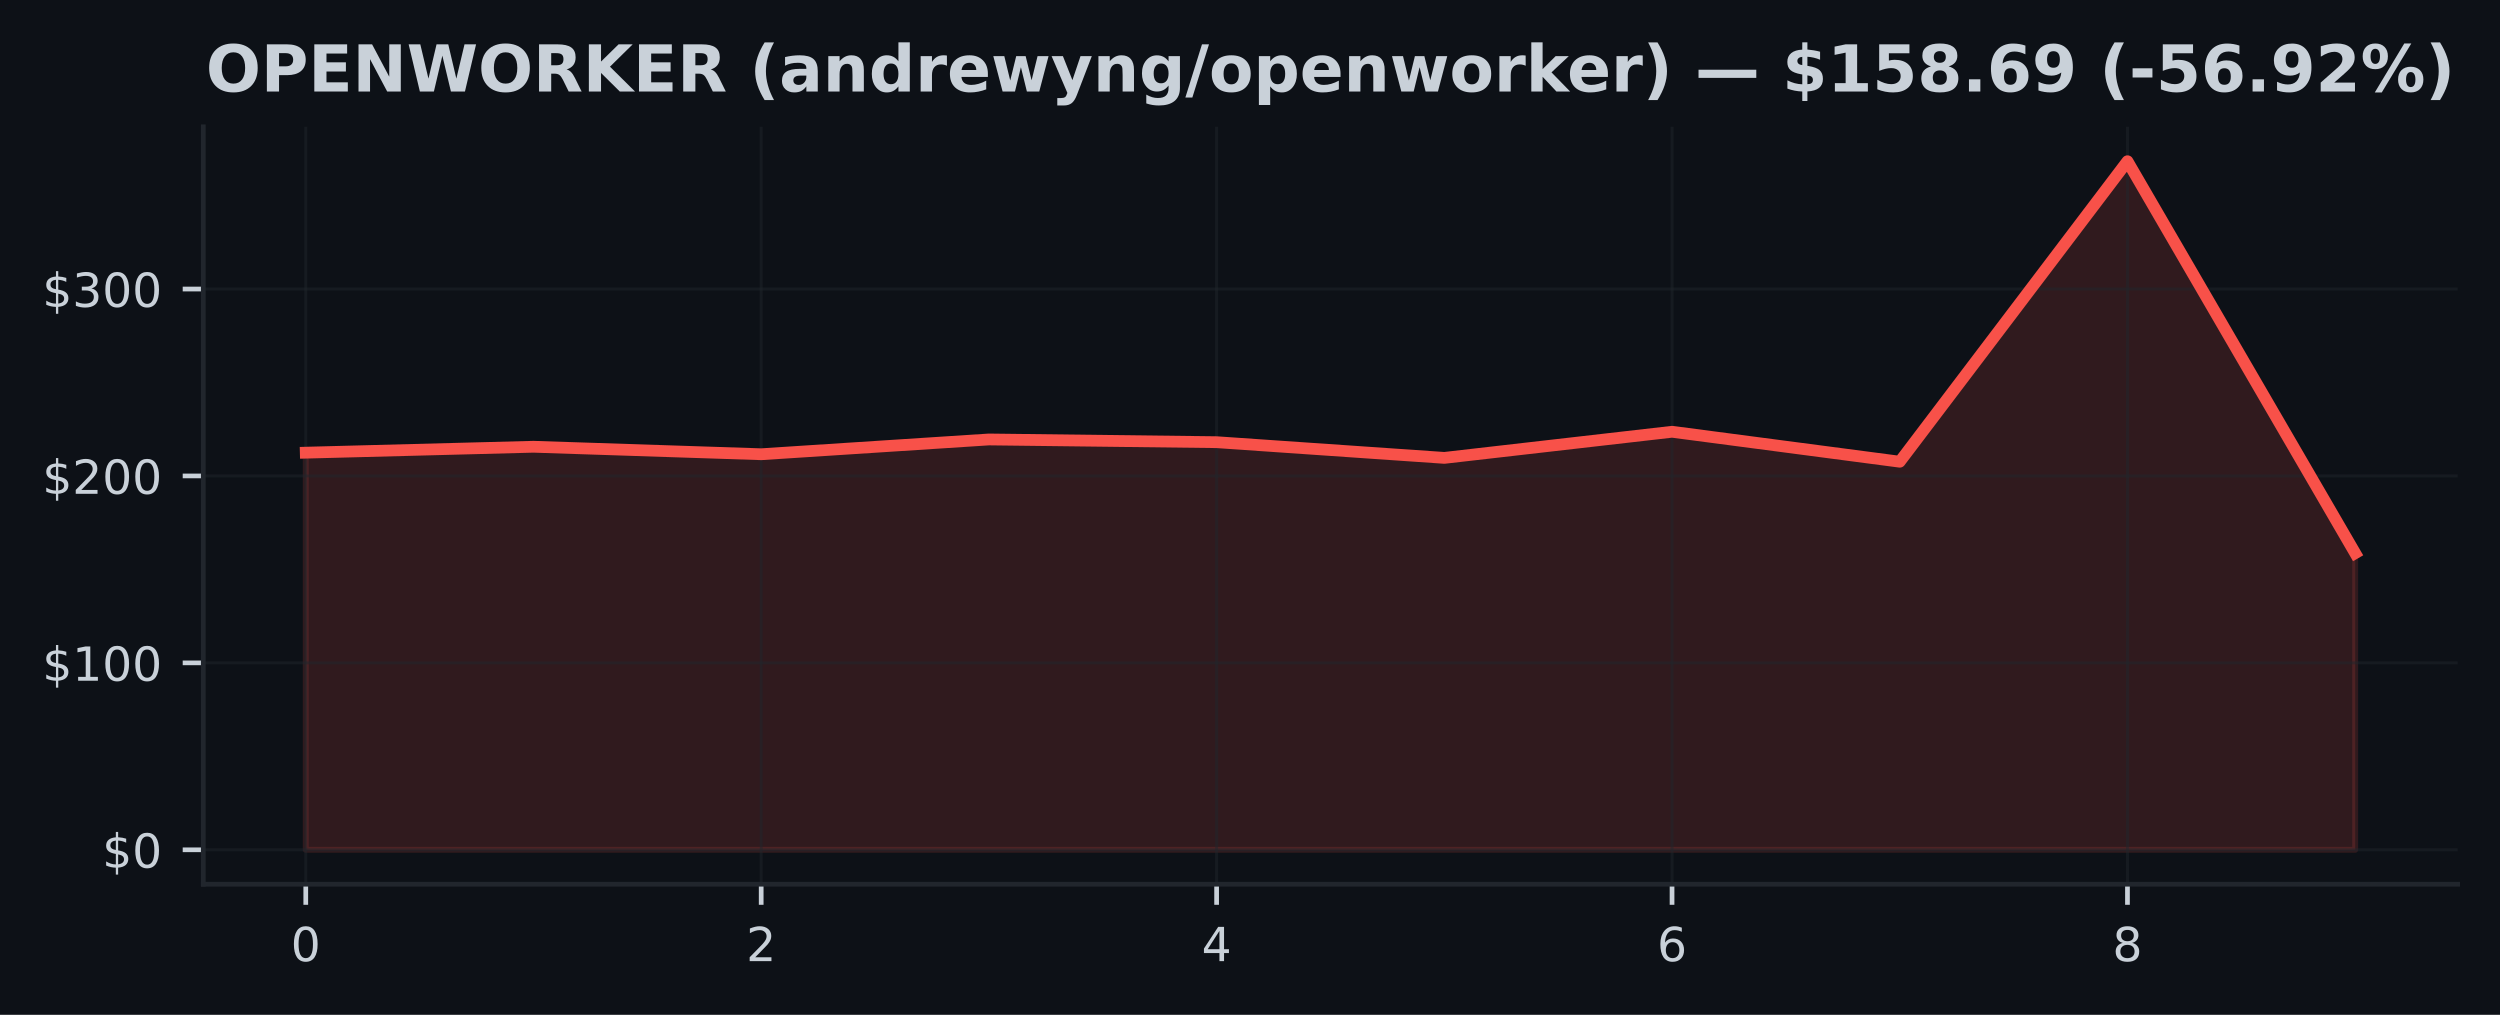
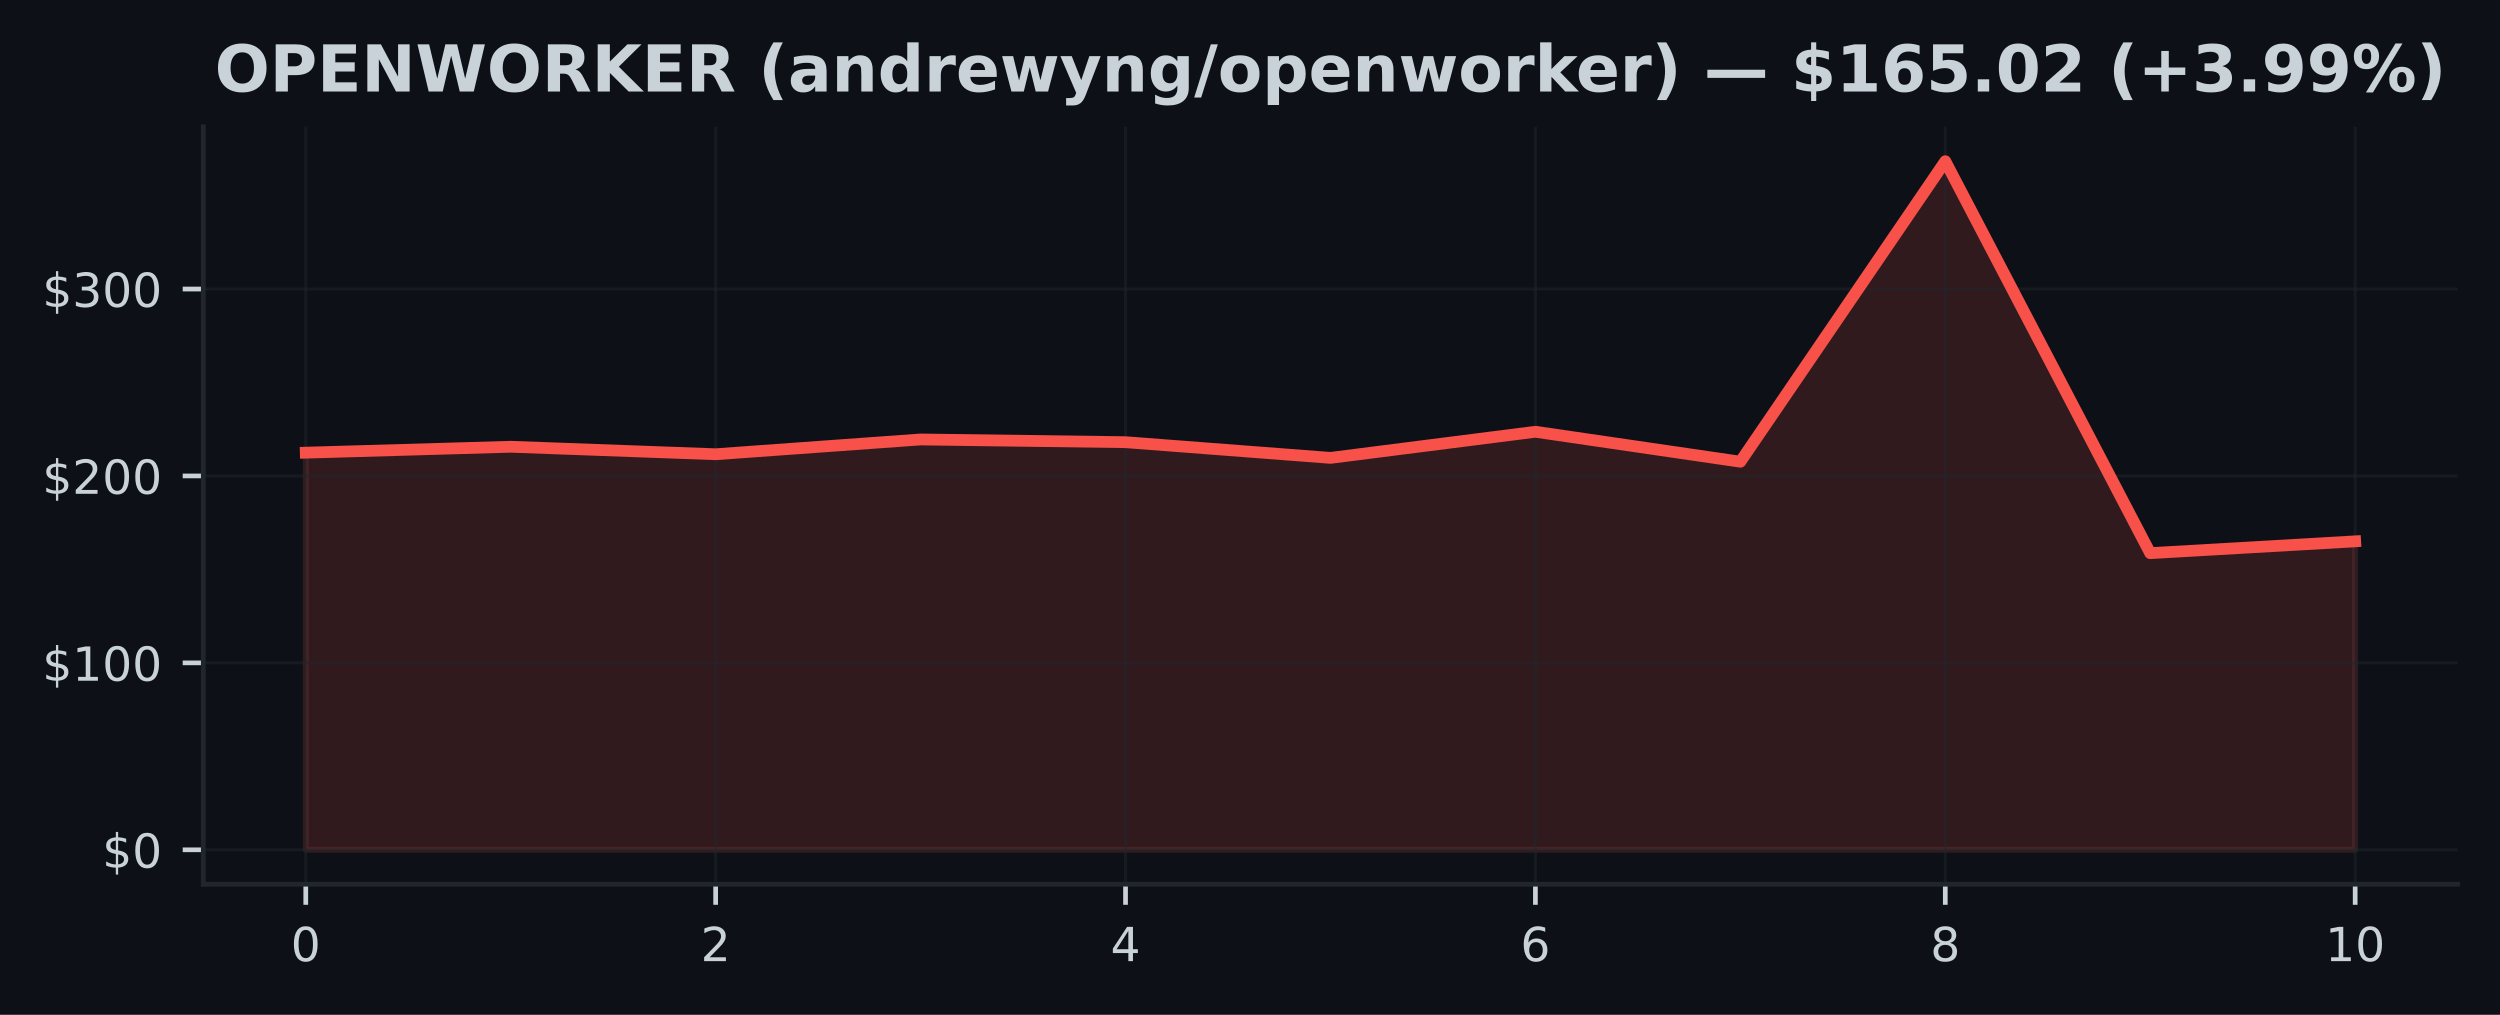
<svg xmlns="http://www.w3.org/2000/svg" xmlns:xlink="http://www.w3.org/1999/xlink" width="425pt" height="172.518pt" viewBox="0 0 425 172.518" version="1.1">
  <defs>
    <style type="text/css">*{stroke-linejoin: round; stroke-linecap: butt}</style>
  </defs>
  <g id="figure_1">
    <g id="patch_1">
      <path d="M 0 172.518  L 425 172.518  L 425 0  L 0 0  z " style="fill: #0d1117" />
    </g>
    <g id="axes_1">
      <g id="patch_2">
        <path d="M 34.56 150.318  L 417.8 150.318  L 417.8 21.558  L 34.56 21.558  z " style="fill: #0d1117" />
      </g>
      <g id="FillBetweenPolyCollection_1">
        <defs>
-           <path id="m346868308e" d="M 51.98 -28.053  L 51.98 -95.563  L 90.691 -96.571  L 129.402 -95.296  L 168.113 -97.81  L 206.824 -97.346  L 245.536 -94.677  L 284.247 -99.119  L 322.958 -94.025  L 361.669 -145.107  L 400.38 -78.48  L 400.38 -28.053  L 400.38 -28.053  L 361.669 -28.053  L 322.958 -28.053  L 284.247 -28.053  L 245.536 -28.053  L 206.824 -28.053  L 168.113 -28.053  L 129.402 -28.053  L 90.691 -28.053  L 51.98 -28.053  z " style="stroke: #f85149; stroke-opacity: 0.15" />
+           <path id="m576512819b" d="M 51.98 -28.053  L 51.98 -95.563  L 86.82 -96.571  L 121.66 -95.296  L 156.5 -97.81  L 191.34 -97.346  L 226.18 -94.677  L 261.02 -99.119  L 295.86 -94.025  L 330.7 -145.107  L 365.54 -78.48  L 400.38 -80.491  L 400.38 -28.053  L 400.38 -28.053  L 365.54 -28.053  L 330.7 -28.053  L 295.86 -28.053  L 261.02 -28.053  L 226.18 -28.053  L 191.34 -28.053  L 156.5 -28.053  L 121.66 -28.053  L 86.82 -28.053  L 51.98 -28.053  z " style="stroke: #f85149; stroke-opacity: 0.15" />
        </defs>
-         <g clip-path="url(#p89fb432057)">
-           <use xlink:href="#m346868308e" x="0" y="172.518" style="fill: #f85149; fill-opacity: 0.15; stroke: #f85149; stroke-opacity: 0.15" />
+         <g clip-path="url(#p6fac01647f)">
+           <use xlink:href="#m576512819b" x="0" y="172.518" style="fill: #f85149; fill-opacity: 0.15; stroke: #f85149; stroke-opacity: 0.15" />
        </g>
      </g>
      <g id="matplotlib.axis_1">
        <g id="xtick_1">
          <g id="line2d_1">
-             <path d="M 51.98 150.318  L 51.98 21.558  " clip-path="url(#p89fb432057)" style="fill: none; stroke: #21262d; stroke-opacity: 0.5; stroke-width: 0.5; stroke-linecap: square" />
+             <path d="M 51.98 150.318  L 51.98 21.558  " clip-path="url(#p6fac01647f)" style="fill: none; stroke: #21262d; stroke-opacity: 0.5; stroke-width: 0.5; stroke-linecap: square" />
          </g>
          <g id="line2d_2">
            <defs>
-               <path id="mba4d20b62c" d="M 0 0  L 0 3.5  " style="stroke: #c9d1d9; stroke-width: 0.8" />
+               <path id="m561da6890e" d="M 0 0  L 0 3.5  " style="stroke: #c9d1d9; stroke-width: 0.8" />
            </defs>
            <g>
-               <use xlink:href="#mba4d20b62c" x="51.98" y="150.318" style="fill: #c9d1d9; stroke: #c9d1d9; stroke-width: 0.8" />
+               <use xlink:href="#m561da6890e" x="51.98" y="150.318" style="fill: #c9d1d9; stroke: #c9d1d9; stroke-width: 0.8" />
            </g>
          </g>
          <g id="text_1">
            <g style="fill: #c9d1d9" transform="translate(49.435 163.3964) scale(0.08 -0.08)">
              <defs>
                <path id="DejaVuSans-13" d="M 2034 4250  Q 1547 4250 1301 3770  Q 1056 3291 1056 2328  Q 1056 1369 1301 889  Q 1547 409 2034 409  Q 2525 409 2770 889  Q 3016 1369 3016 2328  Q 3016 3291 2770 3770  Q 2525 4250 2034 4250  z M 2034 4750  Q 2819 4750 3233 4129  Q 3647 3509 3647 2328  Q 3647 1150 3233 529  Q 2819 -91 2034 -91  Q 1250 -91 836 529  Q 422 1150 422 2328  Q 422 3509 836 4129  Q 1250 4750 2034 4750  z " transform="scale(0.015625)" />
              </defs>
              <use xlink:href="#DejaVuSans-13" />
            </g>
          </g>
        </g>
        <g id="xtick_2">
          <g id="line2d_3">
-             <path d="M 129.402 150.318  L 129.402 21.558  " clip-path="url(#p89fb432057)" style="fill: none; stroke: #21262d; stroke-opacity: 0.5; stroke-width: 0.5; stroke-linecap: square" />
+             <path d="M 121.66 150.318  L 121.66 21.558  " clip-path="url(#p6fac01647f)" style="fill: none; stroke: #21262d; stroke-opacity: 0.5; stroke-width: 0.5; stroke-linecap: square" />
          </g>
          <g id="line2d_4">
            <g>
-               <use xlink:href="#mba4d20b62c" x="129.402" y="150.318" style="fill: #c9d1d9; stroke: #c9d1d9; stroke-width: 0.8" />
+               <use xlink:href="#m561da6890e" x="121.66" y="150.318" style="fill: #c9d1d9; stroke: #c9d1d9; stroke-width: 0.8" />
            </g>
          </g>
          <g id="text_2">
-             <g style="fill: #c9d1d9" transform="translate(126.8572 163.3964) scale(0.08 -0.08)">
+             <g style="fill: #c9d1d9" transform="translate(119.115 163.3964) scale(0.08 -0.08)">
              <defs>
                <path id="DejaVuSans-15" d="M 1228 531  L 3431 531  L 3431 0  L 469 0  L 469 531  Q 828 903 1448 1529  Q 2069 2156 2228 2338  Q 2531 2678 2651 2914  Q 2772 3150 2772 3378  Q 2772 3750 2511 3984  Q 2250 4219 1831 4219  Q 1534 4219 1204 4116  Q 875 4013 500 3803  L 500 4441  Q 881 4594 1212 4672  Q 1544 4750 1819 4750  Q 2544 4750 2975 4387  Q 3406 4025 3406 3419  Q 3406 3131 3298 2873  Q 3191 2616 2906 2266  Q 2828 2175 2409 1742  Q 1991 1309 1228 531  z " transform="scale(0.015625)" />
              </defs>
              <use xlink:href="#DejaVuSans-15" />
            </g>
          </g>
        </g>
        <g id="xtick_3">
          <g id="line2d_5">
-             <path d="M 206.824 150.318  L 206.824 21.558  " clip-path="url(#p89fb432057)" style="fill: none; stroke: #21262d; stroke-opacity: 0.5; stroke-width: 0.5; stroke-linecap: square" />
+             <path d="M 191.34 150.318  L 191.34 21.558  " clip-path="url(#p6fac01647f)" style="fill: none; stroke: #21262d; stroke-opacity: 0.5; stroke-width: 0.5; stroke-linecap: square" />
          </g>
          <g id="line2d_6">
            <g>
-               <use xlink:href="#mba4d20b62c" x="206.824" y="150.318" style="fill: #c9d1d9; stroke: #c9d1d9; stroke-width: 0.8" />
+               <use xlink:href="#m561da6890e" x="191.34" y="150.318" style="fill: #c9d1d9; stroke: #c9d1d9; stroke-width: 0.8" />
            </g>
          </g>
          <g id="text_3">
-             <g style="fill: #c9d1d9" transform="translate(204.2794 163.3964) scale(0.08 -0.08)">
+             <g style="fill: #c9d1d9" transform="translate(188.795 163.3964) scale(0.08 -0.08)">
              <defs>
                <path id="DejaVuSans-17" d="M 2419 4116  L 825 1625  L 2419 1625  L 2419 4116  z M 2253 4666  L 3047 4666  L 3047 1625  L 3713 1625  L 3713 1100  L 3047 1100  L 3047 0  L 2419 0  L 2419 1100  L 313 1100  L 313 1709  L 2253 4666  z " transform="scale(0.015625)" />
              </defs>
              <use xlink:href="#DejaVuSans-17" />
            </g>
          </g>
        </g>
        <g id="xtick_4">
          <g id="line2d_7">
-             <path d="M 284.247 150.318  L 284.247 21.558  " clip-path="url(#p89fb432057)" style="fill: none; stroke: #21262d; stroke-opacity: 0.5; stroke-width: 0.5; stroke-linecap: square" />
+             <path d="M 261.02 150.318  L 261.02 21.558  " clip-path="url(#p6fac01647f)" style="fill: none; stroke: #21262d; stroke-opacity: 0.5; stroke-width: 0.5; stroke-linecap: square" />
          </g>
          <g id="line2d_8">
            <g>
-               <use xlink:href="#mba4d20b62c" x="284.247" y="150.318" style="fill: #c9d1d9; stroke: #c9d1d9; stroke-width: 0.8" />
+               <use xlink:href="#m561da6890e" x="261.02" y="150.318" style="fill: #c9d1d9; stroke: #c9d1d9; stroke-width: 0.8" />
            </g>
          </g>
          <g id="text_4">
-             <g style="fill: #c9d1d9" transform="translate(281.7017 163.3964) scale(0.08 -0.08)">
+             <g style="fill: #c9d1d9" transform="translate(258.475 163.3964) scale(0.08 -0.08)">
              <defs>
                <path id="DejaVuSans-19" d="M 2113 2584  Q 1688 2584 1439 2293  Q 1191 2003 1191 1497  Q 1191 994 1439 701  Q 1688 409 2113 409  Q 2538 409 2786 701  Q 3034 994 3034 1497  Q 3034 2003 2786 2293  Q 2538 2584 2113 2584  z M 3366 4563  L 3366 3988  Q 3128 4100 2886 4159  Q 2644 4219 2406 4219  Q 1781 4219 1451 3797  Q 1122 3375 1075 2522  Q 1259 2794 1537 2939  Q 1816 3084 2150 3084  Q 2853 3084 3261 2657  Q 3669 2231 3669 1497  Q 3669 778 3244 343  Q 2819 -91 2113 -91  Q 1303 -91 875 529  Q 447 1150 447 2328  Q 447 3434 972 4092  Q 1497 4750 2381 4750  Q 2619 4750 2861 4703  Q 3103 4656 3366 4563  z " transform="scale(0.015625)" />
              </defs>
              <use xlink:href="#DejaVuSans-19" />
            </g>
          </g>
        </g>
        <g id="xtick_5">
          <g id="line2d_9">
-             <path d="M 361.669 150.318  L 361.669 21.558  " clip-path="url(#p89fb432057)" style="fill: none; stroke: #21262d; stroke-opacity: 0.5; stroke-width: 0.5; stroke-linecap: square" />
+             <path d="M 330.7 150.318  L 330.7 21.558  " clip-path="url(#p6fac01647f)" style="fill: none; stroke: #21262d; stroke-opacity: 0.5; stroke-width: 0.5; stroke-linecap: square" />
          </g>
          <g id="line2d_10">
            <g>
-               <use xlink:href="#mba4d20b62c" x="361.669" y="150.318" style="fill: #c9d1d9; stroke: #c9d1d9; stroke-width: 0.8" />
+               <use xlink:href="#m561da6890e" x="330.7" y="150.318" style="fill: #c9d1d9; stroke: #c9d1d9; stroke-width: 0.8" />
            </g>
          </g>
          <g id="text_5">
-             <g style="fill: #c9d1d9" transform="translate(359.1239 163.3964) scale(0.08 -0.08)">
+             <g style="fill: #c9d1d9" transform="translate(328.155 163.3964) scale(0.08 -0.08)">
              <defs>
                <path id="DejaVuSans-1b" d="M 2034 2216  Q 1584 2216 1326 1975  Q 1069 1734 1069 1313  Q 1069 891 1326 650  Q 1584 409 2034 409  Q 2484 409 2743 651  Q 3003 894 3003 1313  Q 3003 1734 2745 1975  Q 2488 2216 2034 2216  z M 1403 2484  Q 997 2584 770 2862  Q 544 3141 544 3541  Q 544 4100 942 4425  Q 1341 4750 2034 4750  Q 2731 4750 3128 4425  Q 3525 4100 3525 3541  Q 3525 3141 3298 2862  Q 3072 2584 2669 2484  Q 3125 2378 3379 2068  Q 3634 1759 3634 1313  Q 3634 634 3220 271  Q 2806 -91 2034 -91  Q 1263 -91 848 271  Q 434 634 434 1313  Q 434 1759 690 2068  Q 947 2378 1403 2484  z M 1172 3481  Q 1172 3119 1398 2916  Q 1625 2713 2034 2713  Q 2441 2713 2670 2916  Q 2900 3119 2900 3481  Q 2900 3844 2670 4047  Q 2441 4250 2034 4250  Q 1625 4250 1398 4047  Q 1172 3844 1172 3481  z " transform="scale(0.015625)" />
              </defs>
              <use xlink:href="#DejaVuSans-1b" />
+             </g>
+           </g>
+         </g>
+         <g id="xtick_6">
+           <g id="line2d_11">
+             <path d="M 400.38 150.318  L 400.38 21.558  " clip-path="url(#p6fac01647f)" style="fill: none; stroke: #21262d; stroke-opacity: 0.5; stroke-width: 0.5; stroke-linecap: square" />
+           </g>
+           <g id="line2d_12">
+             <g>
+               <use xlink:href="#m561da6890e" x="400.38" y="150.318" style="fill: #c9d1d9; stroke: #c9d1d9; stroke-width: 0.8" />
+             </g>
+           </g>
+           <g id="text_6">
+             <g style="fill: #c9d1d9" transform="translate(395.29 163.3964) scale(0.08 -0.08)">
+               <defs>
+                 <path id="DejaVuSans-14" d="M 794 531  L 1825 531  L 1825 4091  L 703 3866  L 703 4441  L 1819 4666  L 2450 4666  L 2450 531  L 3481 531  L 3481 0  L 794 0  L 794 531  z " transform="scale(0.015625)" />
+               </defs>
+               <use xlink:href="#DejaVuSans-14" />
+               <use xlink:href="#DejaVuSans-13" transform="translate(63.625 0)" />
            </g>
          </g>
        </g>
      </g>
      <g id="matplotlib.axis_2">
        <g id="ytick_1">
-           <g id="line2d_11">
-             <path d="M 34.56 144.466  L 417.8 144.466  " clip-path="url(#p89fb432057)" style="fill: none; stroke: #21262d; stroke-opacity: 0.5; stroke-width: 0.5; stroke-linecap: square" />
-           </g>
-           <g id="line2d_12">
+           <g id="line2d_13">
+             <path d="M 34.56 144.466  L 417.8 144.466  " clip-path="url(#p6fac01647f)" style="fill: none; stroke: #21262d; stroke-opacity: 0.5; stroke-width: 0.5; stroke-linecap: square" />
+           </g>
+           <g id="line2d_14">
            <defs>
-               <path id="m53cfae9812" d="M 0 0  L -3.5 0  " style="stroke: #c9d1d9; stroke-width: 0.8" />
+               <path id="m39e47e6f77" d="M 0 0  L -3.5 0  " style="stroke: #c9d1d9; stroke-width: 0.8" />
            </defs>
            <g>
-               <use xlink:href="#m53cfae9812" x="34.56" y="144.466" style="fill: #c9d1d9; stroke: #c9d1d9; stroke-width: 0.8" />
-             </g>
-           </g>
-           <g id="text_6">
+               <use xlink:href="#m39e47e6f77" x="34.56" y="144.466" style="fill: #c9d1d9; stroke: #c9d1d9; stroke-width: 0.8" />
+             </g>
+           </g>
+           <g id="text_7">
            <g style="fill: #c9d1d9" transform="translate(17.38 147.5049) scale(0.08 -0.08)">
              <defs>
                <path id="DejaVuSans-7" d="M 2163 -941  L 1850 -941  L 1847 0  Q 1519 6 1191 76  Q 863 147 531 288  L 531 850  Q 850 650 1176 548  Q 1503 447 1850 444  L 1850 1869  Q 1159 1981 845 2250  Q 531 2519 531 2988  Q 531 3497 872 3790  Q 1213 4084 1850 4128  L 1850 4863  L 2163 4863  L 2163 4138  Q 2453 4125 2725 4076  Q 2997 4028 3256 3944  L 3256 3397  Q 2997 3528 2723 3600  Q 2450 3672 2163 3684  L 2163 2350  Q 2872 2241 3206 1959  Q 3541 1678 3541 1191  Q 3541 663 3186 358  Q 2831 53 2163 6  L 2163 -941  z M 1850 2406  L 1850 3688  Q 1488 3647 1297 3481  Q 1106 3316 1106 3041  Q 1106 2772 1282 2622  Q 1459 2472 1850 2406  z M 2163 1806  L 2163 453  Q 2559 506 2761 678  Q 2963 850 2963 1131  Q 2963 1406 2770 1568  Q 2578 1731 2163 1806  z " transform="scale(0.015625)" />
              </defs>
              <use xlink:href="#DejaVuSans-7" />
              <use xlink:href="#DejaVuSans-13" transform="translate(63.625 0)" />
            </g>
          </g>
        </g>
        <g id="ytick_2">
-           <g id="line2d_13">
-             <path d="M 34.56 112.688  L 417.8 112.688  " clip-path="url(#p89fb432057)" style="fill: none; stroke: #21262d; stroke-opacity: 0.5; stroke-width: 0.5; stroke-linecap: square" />
-           </g>
-           <g id="line2d_14">
-             <g>
-               <use xlink:href="#m53cfae9812" x="34.56" y="112.688" style="fill: #c9d1d9; stroke: #c9d1d9; stroke-width: 0.8" />
-             </g>
-           </g>
-           <g id="text_7">
+           <g id="line2d_15">
+             <path d="M 34.56 112.688  L 417.8 112.688  " clip-path="url(#p6fac01647f)" style="fill: none; stroke: #21262d; stroke-opacity: 0.5; stroke-width: 0.5; stroke-linecap: square" />
+           </g>
+           <g id="line2d_16">
+             <g>
+               <use xlink:href="#m39e47e6f77" x="34.56" y="112.688" style="fill: #c9d1d9; stroke: #c9d1d9; stroke-width: 0.8" />
+             </g>
+           </g>
+           <g id="text_8">
            <g style="fill: #c9d1d9" transform="translate(7.2 115.7277) scale(0.08 -0.08)">
-               <defs>
-                 <path id="DejaVuSans-14" d="M 794 531  L 1825 531  L 1825 4091  L 703 3866  L 703 4441  L 1819 4666  L 2450 4666  L 2450 531  L 3481 531  L 3481 0  L 794 0  L 794 531  z " transform="scale(0.015625)" />
-               </defs>
              <use xlink:href="#DejaVuSans-7" />
              <use xlink:href="#DejaVuSans-14" transform="translate(63.625 0)" />
              <use xlink:href="#DejaVuSans-13" transform="translate(127.25 0)" />
              <use xlink:href="#DejaVuSans-13" transform="translate(190.875 0)" />
            </g>
          </g>
        </g>
        <g id="ytick_3">
-           <g id="line2d_15">
-             <path d="M 34.56 80.911  L 417.8 80.911  " clip-path="url(#p89fb432057)" style="fill: none; stroke: #21262d; stroke-opacity: 0.5; stroke-width: 0.5; stroke-linecap: square" />
-           </g>
-           <g id="line2d_16">
-             <g>
-               <use xlink:href="#m53cfae9812" x="34.56" y="80.911" style="fill: #c9d1d9; stroke: #c9d1d9; stroke-width: 0.8" />
-             </g>
-           </g>
-           <g id="text_8">
+           <g id="line2d_17">
+             <path d="M 34.56 80.911  L 417.8 80.911  " clip-path="url(#p6fac01647f)" style="fill: none; stroke: #21262d; stroke-opacity: 0.5; stroke-width: 0.5; stroke-linecap: square" />
+           </g>
+           <g id="line2d_18">
+             <g>
+               <use xlink:href="#m39e47e6f77" x="34.56" y="80.911" style="fill: #c9d1d9; stroke: #c9d1d9; stroke-width: 0.8" />
+             </g>
+           </g>
+           <g id="text_9">
            <g style="fill: #c9d1d9" transform="translate(7.2 83.9505) scale(0.08 -0.08)">
              <use xlink:href="#DejaVuSans-7" />
              <use xlink:href="#DejaVuSans-15" transform="translate(63.625 0)" />
              <use xlink:href="#DejaVuSans-13" transform="translate(127.25 0)" />
              <use xlink:href="#DejaVuSans-13" transform="translate(190.875 0)" />
            </g>
          </g>
        </g>
        <g id="ytick_4">
-           <g id="line2d_17">
-             <path d="M 34.56 49.134  L 417.8 49.134  " clip-path="url(#p89fb432057)" style="fill: none; stroke: #21262d; stroke-opacity: 0.5; stroke-width: 0.5; stroke-linecap: square" />
-           </g>
-           <g id="line2d_18">
-             <g>
-               <use xlink:href="#m53cfae9812" x="34.56" y="49.134" style="fill: #c9d1d9; stroke: #c9d1d9; stroke-width: 0.8" />
-             </g>
-           </g>
-           <g id="text_9">
+           <g id="line2d_19">
+             <path d="M 34.56 49.134  L 417.8 49.134  " clip-path="url(#p6fac01647f)" style="fill: none; stroke: #21262d; stroke-opacity: 0.5; stroke-width: 0.5; stroke-linecap: square" />
+           </g>
+           <g id="line2d_20">
+             <g>
+               <use xlink:href="#m39e47e6f77" x="34.56" y="49.134" style="fill: #c9d1d9; stroke: #c9d1d9; stroke-width: 0.8" />
+             </g>
+           </g>
+           <g id="text_10">
            <g style="fill: #c9d1d9" transform="translate(7.2 52.17329) scale(0.08 -0.08)">
              <defs>
                <path id="DejaVuSans-16" d="M 2597 2516  Q 3050 2419 3304 2112  Q 3559 1806 3559 1356  Q 3559 666 3084 287  Q 2609 -91 1734 -91  Q 1441 -91 1130 -33  Q 819 25 488 141  L 488 750  Q 750 597 1062 519  Q 1375 441 1716 441  Q 2309 441 2620 675  Q 2931 909 2931 1356  Q 2931 1769 2642 2001  Q 2353 2234 1838 2234  L 1294 2234  L 1294 2753  L 1863 2753  Q 2328 2753 2575 2939  Q 2822 3125 2822 3475  Q 2822 3834 2567 4026  Q 2313 4219 1838 4219  Q 1578 4219 1281 4162  Q 984 4106 628 3988  L 628 4550  Q 988 4650 1302 4700  Q 1616 4750 1894 4750  Q 2613 4750 3031 4423  Q 3450 4097 3450 3541  Q 3450 3153 3228 2886  Q 3006 2619 2597 2516  z " transform="scale(0.015625)" />
              </defs>
              <use xlink:href="#DejaVuSans-7" />
              <use xlink:href="#DejaVuSans-16" transform="translate(63.625 0)" />
              <use xlink:href="#DejaVuSans-13" transform="translate(127.25 0)" />
              <use xlink:href="#DejaVuSans-13" transform="translate(190.875 0)" />
            </g>
          </g>
        </g>
      </g>
-       <g id="line2d_19">
-         <path d="M 51.98 76.955  L 90.691 75.948  L 129.402 77.222  L 168.113 74.708  L 206.824 75.172  L 245.536 77.841  L 284.247 73.399  L 322.958 78.493  L 361.669 27.411  L 400.38 94.038  " clip-path="url(#p89fb432057)" style="fill: none; stroke: #f85149; stroke-width: 2; stroke-linecap: square" />
+       <g id="line2d_21">
+         <path d="M 51.98 76.955  L 86.82 75.948  L 121.66 77.222  L 156.5 74.708  L 191.34 75.172  L 226.18 77.841  L 261.02 73.399  L 295.86 78.493  L 330.7 27.411  L 365.54 94.038  L 400.38 92.027  " clip-path="url(#p6fac01647f)" style="fill: none; stroke: #f85149; stroke-width: 2; stroke-linecap: square" />
      </g>
      <g id="patch_3">
        <path d="M 34.56 150.318  L 34.56 21.558  " style="fill: none; stroke: #21262d; stroke-width: 0.8; stroke-linejoin: miter; stroke-linecap: square" />
      </g>
      <g id="patch_4">
        <path d="M 34.56 150.318  L 417.8 150.318  " style="fill: none; stroke: #21262d; stroke-width: 0.8; stroke-linejoin: miter; stroke-linecap: square" />
      </g>
-       <g id="text_10">
-         <g style="fill: #c9d1d9" transform="translate(35.00773 15.55828) scale(0.11 -0.11)">
+       <g id="text_11">
+         <g style="fill: #c9d1d9" transform="translate(36.5082 15.55828) scale(0.11 -0.11)">
          <defs>
            <path id="DejaVuSans-Bold-32" d="M 2719 3878  Q 2169 3878 1866 3472  Q 1563 3066 1563 2328  Q 1563 1594 1866 1187  Q 2169 781 2719 781  Q 3272 781 3575 1187  Q 3878 1594 3878 2328  Q 3878 3066 3575 3472  Q 3272 3878 2719 3878  z M 2719 4750  Q 3844 4750 4481 4106  Q 5119 3463 5119 2328  Q 5119 1197 4481 553  Q 3844 -91 2719 -91  Q 1597 -91 958 553  Q 319 1197 319 2328  Q 319 3463 958 4106  Q 1597 4750 2719 4750  z " transform="scale(0.015625)" />
            <path id="DejaVuSans-Bold-33" d="M 588 4666  L 2584 4666  Q 3475 4666 3951 4270  Q 4428 3875 4428 3144  Q 4428 2409 3951 2014  Q 3475 1619 2584 1619  L 1791 1619  L 1791 0  L 588 0  L 588 4666  z M 1791 3794  L 1791 2491  L 2456 2491  Q 2806 2491 2997 2661  Q 3188 2831 3188 3144  Q 3188 3456 2997 3625  Q 2806 3794 2456 3794  L 1791 3794  z " transform="scale(0.015625)" />
            <path id="DejaVuSans-Bold-28" d="M 588 4666  L 3834 4666  L 3834 3756  L 1791 3756  L 1791 2888  L 3713 2888  L 3713 1978  L 1791 1978  L 1791 909  L 3903 909  L 3903 0  L 588 0  L 588 4666  z " transform="scale(0.015625)" />
            <path id="DejaVuSans-Bold-31" d="M 588 4666  L 1931 4666  L 3628 1466  L 3628 4666  L 4769 4666  L 4769 0  L 3425 0  L 1728 3200  L 1728 0  L 588 0  L 588 4666  z " transform="scale(0.015625)" />
            <path id="DejaVuSans-Bold-3a" d="M 191 4666  L 1344 4666  L 2150 1275  L 2950 4666  L 4109 4666  L 4909 1275  L 5716 4666  L 6859 4666  L 5759 0  L 4372 0  L 3525 3547  L 2688 0  L 1300 0  L 191 4666  z " transform="scale(0.015625)" />
            <path id="DejaVuSans-Bold-35" d="M 2297 2597  Q 2675 2597 2839 2737  Q 3003 2878 3003 3200  Q 3003 3519 2839 3656  Q 2675 3794 2297 3794  L 1791 3794  L 1791 2597  L 2297 2597  z M 1791 1766  L 1791 0  L 588 0  L 588 4666  L 2425 4666  Q 3347 4666 3776 4356  Q 4206 4047 4206 3378  Q 4206 2916 3982 2619  Q 3759 2322 3309 2181  Q 3556 2125 3751 1926  Q 3947 1728 4147 1325  L 4800 0  L 3519 0  L 2950 1159  Q 2778 1509 2601 1637  Q 2425 1766 2131 1766  L 1791 1766  z " transform="scale(0.015625)" />
            <path id="DejaVuSans-Bold-2e" d="M 588 4666  L 1791 4666  L 1791 2963  L 3525 4666  L 4922 4666  L 2675 2456  L 5153 0  L 3647 0  L 1791 1838  L 1791 0  L 588 0  L 588 4666  z " transform="scale(0.015625)" />
            <path id="DejaVuSans-Bold-3" transform="scale(0.015625)" />
            <path id="DejaVuSans-Bold-b" d="M 2413 -844  L 1484 -844  Q 1006 -72 778 623  Q 550 1319 550 2003  Q 550 2688 779 3389  Q 1009 4091 1484 4856  L 2413 4856  Q 2013 4116 1813 3408  Q 1613 2700 1613 2009  Q 1613 1319 1811 609  Q 2009 -100 2413 -844  z " transform="scale(0.015625)" />
            <path id="DejaVuSans-Bold-44" d="M 2106 1575  Q 1756 1575 1579 1456  Q 1403 1338 1403 1106  Q 1403 894 1545 773  Q 1688 653 1941 653  Q 2256 653 2472 879  Q 2688 1106 2688 1447  L 2688 1575  L 2106 1575  z M 3816 1997  L 3816 0  L 2688 0  L 2688 519  Q 2463 200 2181 54  Q 1900 -91 1497 -91  Q 953 -91 614 226  Q 275 544 275 1050  Q 275 1666 698 1953  Q 1122 2241 2028 2241  L 2688 2241  L 2688 2328  Q 2688 2594 2478 2717  Q 2269 2841 1825 2841  Q 1466 2841 1156 2769  Q 847 2697 581 2553  L 581 3406  Q 941 3494 1303 3539  Q 1666 3584 2028 3584  Q 2975 3584 3395 3211  Q 3816 2838 3816 1997  z " transform="scale(0.015625)" />
            <path id="DejaVuSans-Bold-51" d="M 4056 2131  L 4056 0  L 2931 0  L 2931 347  L 2931 1631  Q 2931 2084 2911 2256  Q 2891 2428 2841 2509  Q 2775 2619 2662 2680  Q 2550 2741 2406 2741  Q 2056 2741 1856 2470  Q 1656 2200 1656 1722  L 1656 0  L 538 0  L 538 3500  L 1656 3500  L 1656 2988  Q 1909 3294 2193 3439  Q 2478 3584 2822 3584  Q 3428 3584 3742 3212  Q 4056 2841 4056 2131  z " transform="scale(0.015625)" />
            <path id="DejaVuSans-Bold-47" d="M 2919 2988  L 2919 4863  L 4044 4863  L 4044 0  L 2919 0  L 2919 506  Q 2688 197 2409 53  Q 2131 -91 1766 -91  Q 1119 -91 703 423  Q 288 938 288 1747  Q 288 2556 703 3070  Q 1119 3584 1766 3584  Q 2128 3584 2408 3439  Q 2688 3294 2919 2988  z M 2181 722  Q 2541 722 2730 984  Q 2919 1247 2919 1747  Q 2919 2247 2730 2509  Q 2541 2772 2181 2772  Q 1825 2772 1636 2509  Q 1447 2247 1447 1747  Q 1447 1247 1636 984  Q 1825 722 2181 722  z " transform="scale(0.015625)" />
            <path id="DejaVuSans-Bold-55" d="M 3138 2547  Q 2991 2616 2845 2648  Q 2700 2681 2553 2681  Q 2122 2681 1889 2404  Q 1656 2128 1656 1613  L 1656 0  L 538 0  L 538 3500  L 1656 3500  L 1656 2925  Q 1872 3269 2151 3426  Q 2431 3584 2822 3584  Q 2878 3584 2943 3579  Q 3009 3575 3134 3559  L 3138 2547  z " transform="scale(0.015625)" />
            <path id="DejaVuSans-Bold-48" d="M 4031 1759  L 4031 1441  L 1416 1441  Q 1456 1047 1700 850  Q 1944 653 2381 653  Q 2734 653 3104 758  Q 3475 863 3866 1075  L 3866 213  Q 3469 63 3072 -14  Q 2675 -91 2278 -91  Q 1328 -91 801 392  Q 275 875 275 1747  Q 275 2603 792 3093  Q 1309 3584 2216 3584  Q 3041 3584 3536 3087  Q 4031 2591 4031 1759  z M 2881 2131  Q 2881 2450 2695 2645  Q 2509 2841 2209 2841  Q 1884 2841 1681 2658  Q 1478 2475 1428 2131  L 2881 2131  z " transform="scale(0.015625)" />
            <path id="DejaVuSans-Bold-5a" d="M 225 3500  L 1313 3500  L 1900 1088  L 2491 3500  L 3425 3500  L 4013 1113  L 4603 3500  L 5691 3500  L 4769 0  L 3547 0  L 2956 2406  L 2369 0  L 1147 0  L 225 3500  z " transform="scale(0.015625)" />
            <path id="DejaVuSans-Bold-5c" d="M 78 3500  L 1197 3500  L 2138 1125  L 2938 3500  L 4056 3500  L 2584 -331  Q 2363 -916 2067 -1148  Q 1772 -1381 1288 -1381  L 641 -1381  L 641 -647  L 991 -647  Q 1275 -647 1404 -556  Q 1534 -466 1606 -231  L 1638 -134  L 78 3500  z " transform="scale(0.015625)" />
            <path id="DejaVuSans-Bold-4a" d="M 2919 594  Q 2688 288 2409 144  Q 2131 0 1766 0  Q 1125 0 706 504  Q 288 1009 288 1791  Q 288 2575 706 3076  Q 1125 3578 1766 3578  Q 2131 3578 2409 3434  Q 2688 3291 2919 2981  L 2919 3500  L 4044 3500  L 4044 353  Q 4044 -491 3511 -936  Q 2978 -1381 1966 -1381  Q 1638 -1381 1331 -1331  Q 1025 -1281 716 -1178  L 716 -306  Q 1009 -475 1290 -558  Q 1572 -641 1856 -641  Q 2406 -641 2662 -400  Q 2919 -159 2919 353  L 2919 594  z M 2181 2772  Q 1834 2772 1640 2515  Q 1447 2259 1447 1791  Q 1447 1309 1634 1061  Q 1822 813 2181 813  Q 2531 813 2725 1069  Q 2919 1325 2919 1791  Q 2919 2259 2725 2515  Q 2531 2772 2181 2772  z " transform="scale(0.015625)" />
            <path id="DejaVuSans-Bold-12" d="M 1644 4666  L 2338 4666  L 691 -594  L 0 -594  L 1644 4666  z " transform="scale(0.015625)" />
            <path id="DejaVuSans-Bold-52" d="M 2203 2784  Q 1831 2784 1636 2517  Q 1441 2250 1441 1747  Q 1441 1244 1636 976  Q 1831 709 2203 709  Q 2569 709 2762 976  Q 2956 1244 2956 1747  Q 2956 2250 2762 2517  Q 2569 2784 2203 2784  z M 2203 3584  Q 3106 3584 3614 3096  Q 4122 2609 4122 1747  Q 4122 884 3614 396  Q 3106 -91 2203 -91  Q 1297 -91 786 396  Q 275 884 275 1747  Q 275 2609 786 3096  Q 1297 3584 2203 3584  z " transform="scale(0.015625)" />
            <path id="DejaVuSans-Bold-53" d="M 1656 506  L 1656 -1331  L 538 -1331  L 538 3500  L 1656 3500  L 1656 2988  Q 1888 3294 2169 3439  Q 2450 3584 2816 3584  Q 3463 3584 3878 3070  Q 4294 2556 4294 1747  Q 4294 938 3878 423  Q 3463 -91 2816 -91  Q 2450 -91 2169 54  Q 1888 200 1656 506  z M 2400 2772  Q 2041 2772 1848 2508  Q 1656 2244 1656 1747  Q 1656 1250 1848 986  Q 2041 722 2400 722  Q 2759 722 2948 984  Q 3138 1247 3138 1747  Q 3138 2247 2948 2509  Q 2759 2772 2400 2772  z " transform="scale(0.015625)" />
            <path id="DejaVuSans-Bold-4e" d="M 538 4863  L 1656 4863  L 1656 2216  L 2944 3500  L 4244 3500  L 2534 1894  L 4378 0  L 3022 0  L 1656 1459  L 1656 0  L 538 0  L 538 4863  z " transform="scale(0.015625)" />
            <path id="DejaVuSans-Bold-c" d="M 513 -844  Q 913 -100 1113 609  Q 1313 1319 1313 2009  Q 1313 2700 1113 3408  Q 913 4116 513 4856  L 1441 4856  Q 1916 4091 2145 3389  Q 2375 2688 2375 2003  Q 2375 1319 2147 623  Q 1919 -72 1441 -844  L 513 -844  z " transform="scale(0.015625)" />
            <path id="DejaVuSans-Bold-af6" d="M 344 2156  L 6056 2156  L 6056 1350  L 344 1350  L 344 2156  z " transform="scale(0.015625)" />
            <path id="DejaVuSans-Bold-7" d="M 2484 -941  L 1978 -941  L 1975 0  Q 1584 16 1218 87  Q 853 159 506 288  L 506 1106  Q 866 922 1233 823  Q 1600 725 1978 713  L 1978 1684  L 1875 1703  Q 1128 1834 814 2115  Q 500 2397 500 2925  Q 500 3484 883 3798  Q 1266 4113 1975 4141  L 1978 4863  L 2484 4863  L 2484 4153  Q 2797 4128 3109 4075  Q 3422 4022 3738 3938  L 3738 3144  Q 3425 3275 3112 3348  Q 2800 3422 2484 3438  L 2484 2541  L 2584 2522  Q 3378 2397 3698 2105  Q 4019 1813 4019 1241  Q 4019 666 3637 358  Q 3256 50 2484 6  L 2484 -941  z M 1978 2613  L 1978 3428  Q 1756 3416 1623 3308  Q 1491 3200 1491 3034  Q 1491 2850 1612 2745  Q 1734 2641 1978 2613  z M 2484 1594  L 2484 725  Q 2756 728 2892 831  Q 3028 934 3028 1141  Q 3028 1353 2903 1458  Q 2778 1563 2484 1594  z " transform="scale(0.015625)" />
            <path id="DejaVuSans-Bold-14" d="M 750 831  L 1813 831  L 1813 3847  L 722 3622  L 722 4441  L 1806 4666  L 2950 4666  L 2950 831  L 4013 831  L 4013 0  L 750 0  L 750 831  z " transform="scale(0.015625)" />
+             <path id="DejaVuSans-Bold-19" d="M 2316 2303  Q 2000 2303 1842 2098  Q 1684 1894 1684 1484  Q 1684 1075 1842 870  Q 2000 666 2316 666  Q 2634 666 2792 870  Q 2950 1075 2950 1484  Q 2950 1894 2792 2098  Q 2634 2303 2316 2303  z M 3803 4544  L 3803 3681  Q 3506 3822 3243 3889  Q 2981 3956 2731 3956  Q 2194 3956 1894 3657  Q 1594 3359 1544 2772  Q 1750 2925 1990 3001  Q 2231 3078 2516 3078  Q 3231 3078 3670 2659  Q 4109 2241 4109 1563  Q 4109 813 3618 361  Q 3128 -91 2303 -91  Q 1394 -91 895 523  Q 397 1138 397 2266  Q 397 3422 980 4083  Q 1563 4744 2578 4744  Q 2900 4744 3203 4694  Q 3506 4644 3803 4544  z " transform="scale(0.015625)" />
            <path id="DejaVuSans-Bold-18" d="M 678 4666  L 3669 4666  L 3669 3781  L 1638 3781  L 1638 3059  Q 1775 3097 1914 3117  Q 2053 3138 2203 3138  Q 3056 3138 3531 2711  Q 4006 2284 4006 1522  Q 4006 766 3489 337  Q 2972 -91 2053 -91  Q 1656 -91 1267 -14  Q 878 63 494 219  L 494 1166  Q 875 947 1217 837  Q 1559 728 1863 728  Q 2300 728 2551 942  Q 2803 1156 2803 1522  Q 2803 1891 2551 2103  Q 2300 2316 1863 2316  Q 1603 2316 1309 2248  Q 1016 2181 678 2041  L 678 4666  z " transform="scale(0.015625)" />
-             <path id="DejaVuSans-Bold-1b" d="M 2228 2088  Q 1891 2088 1709 1903  Q 1528 1719 1528 1375  Q 1528 1031 1709 848  Q 1891 666 2228 666  Q 2563 666 2741 848  Q 2919 1031 2919 1375  Q 2919 1722 2741 1905  Q 2563 2088 2228 2088  z M 1350 2484  Q 925 2613 709 2878  Q 494 3144 494 3541  Q 494 4131 934 4440  Q 1375 4750 2228 4750  Q 3075 4750 3515 4442  Q 3956 4134 3956 3541  Q 3956 3144 3739 2878  Q 3522 2613 3097 2484  Q 3572 2353 3814 2058  Q 4056 1763 4056 1313  Q 4056 619 3595 264  Q 3134 -91 2228 -91  Q 1319 -91 855 264  Q 391 619 391 1313  Q 391 1763 633 2058  Q 875 2353 1350 2484  z M 1631 3419  Q 1631 3141 1786 2991  Q 1941 2841 2228 2841  Q 2509 2841 2662 2991  Q 2816 3141 2816 3419  Q 2816 3697 2662 3845  Q 2509 3994 2228 3994  Q 1941 3994 1786 3844  Q 1631 3694 1631 3419  z " transform="scale(0.015625)" />
            <path id="DejaVuSans-Bold-11" d="M 653 1209  L 1778 1209  L 1778 0  L 653 0  L 653 1209  z " transform="scale(0.015625)" />
-             <path id="DejaVuSans-Bold-19" d="M 2316 2303  Q 2000 2303 1842 2098  Q 1684 1894 1684 1484  Q 1684 1075 1842 870  Q 2000 666 2316 666  Q 2634 666 2792 870  Q 2950 1075 2950 1484  Q 2950 1894 2792 2098  Q 2634 2303 2316 2303  z M 3803 4544  L 3803 3681  Q 3506 3822 3243 3889  Q 2981 3956 2731 3956  Q 2194 3956 1894 3657  Q 1594 3359 1544 2772  Q 1750 2925 1990 3001  Q 2231 3078 2516 3078  Q 3231 3078 3670 2659  Q 4109 2241 4109 1563  Q 4109 813 3618 361  Q 3128 -91 2303 -91  Q 1394 -91 895 523  Q 397 1138 397 2266  Q 397 3422 980 4083  Q 1563 4744 2578 4744  Q 2900 4744 3203 4694  Q 3506 4644 3803 4544  z " transform="scale(0.015625)" />
+             <path id="DejaVuSans-Bold-13" d="M 2944 2338  Q 2944 3213 2780 3570  Q 2616 3928 2228 3928  Q 1841 3928 1675 3570  Q 1509 3213 1509 2338  Q 1509 1453 1675 1090  Q 1841 728 2228 728  Q 2613 728 2778 1090  Q 2944 1453 2944 2338  z M 4147 2328  Q 4147 1169 3647 539  Q 3147 -91 2228 -91  Q 1306 -91 806 539  Q 306 1169 306 2328  Q 306 3491 806 4120  Q 1306 4750 2228 4750  Q 3147 4750 3647 4120  Q 4147 3491 4147 2328  z " transform="scale(0.015625)" />
+             <path id="DejaVuSans-Bold-15" d="M 1844 884  L 3897 884  L 3897 0  L 506 0  L 506 884  L 2209 2388  Q 2438 2594 2547 2791  Q 2656 2988 2656 3200  Q 2656 3528 2436 3728  Q 2216 3928 1850 3928  Q 1569 3928 1234 3808  Q 900 3688 519 3450  L 519 4475  Q 925 4609 1322 4679  Q 1719 4750 2100 4750  Q 2938 4750 3402 4381  Q 3866 4013 3866 3353  Q 3866 2972 3669 2642  Q 3472 2313 2841 1759  L 1844 884  z " transform="scale(0.015625)" />
+             <path id="DejaVuSans-Bold-e" d="M 3053 4013  L 3053 2375  L 4684 2375  L 4684 1638  L 3053 1638  L 3053 0  L 2309 0  L 2309 1638  L 678 1638  L 678 2375  L 2309 2375  L 2309 4013  L 3053 4013  z " transform="scale(0.015625)" />
+             <path id="DejaVuSans-Bold-16" d="M 2981 2516  Q 3453 2394 3698 2092  Q 3944 1791 3944 1325  Q 3944 631 3412 270  Q 2881 -91 1863 -91  Q 1503 -91 1142 -33  Q 781 25 428 141  L 428 1069  Q 766 900 1098 814  Q 1431 728 1753 728  Q 2231 728 2486 893  Q 2741 1059 2741 1369  Q 2741 1688 2480 1852  Q 2219 2016 1709 2016  L 1228 2016  L 1228 2791  L 1734 2791  Q 2188 2791 2409 2933  Q 2631 3075 2631 3366  Q 2631 3634 2415 3781  Q 2200 3928 1806 3928  Q 1516 3928 1219 3862  Q 922 3797 628 3669  L 628 4550  Q 984 4650 1334 4700  Q 1684 4750 2022 4750  Q 2931 4750 3382 4451  Q 3834 4153 3834 3553  Q 3834 3144 3618 2883  Q 3403 2622 2981 2516  z " transform="scale(0.015625)" />
            <path id="DejaVuSans-Bold-1c" d="M 641 103  L 641 966  Q 928 831 1190 764  Q 1453 697 1709 697  Q 2247 697 2547 995  Q 2847 1294 2900 1881  Q 2688 1725 2447 1647  Q 2206 1569 1925 1569  Q 1209 1569 770 1986  Q 331 2403 331 3084  Q 331 3838 820 4291  Q 1309 4744 2131 4744  Q 3044 4744 3544 4128  Q 4044 3513 4044 2388  Q 4044 1231 3459 570  Q 2875 -91 1856 -91  Q 1528 -91 1228 -42  Q 928 6 641 103  z M 2125 2350  Q 2441 2350 2600 2554  Q 2759 2759 2759 3169  Q 2759 3575 2600 3781  Q 2441 3988 2125 3988  Q 1809 3988 1650 3781  Q 1491 3575 1491 3169  Q 1491 2759 1650 2554  Q 1809 2350 2125 2350  z " transform="scale(0.015625)" />
-             <path id="DejaVuSans-Bold-10" d="M 347 2297  L 2309 2297  L 2309 1388  L 347 1388  L 347 2297  z " transform="scale(0.015625)" />
-             <path id="DejaVuSans-Bold-15" d="M 1844 884  L 3897 884  L 3897 0  L 506 0  L 506 884  L 2209 2388  Q 2438 2594 2547 2791  Q 2656 2988 2656 3200  Q 2656 3528 2436 3728  Q 2216 3928 1850 3928  Q 1569 3928 1234 3808  Q 900 3688 519 3450  L 519 4475  Q 925 4609 1322 4679  Q 1719 4750 2100 4750  Q 2938 4750 3402 4381  Q 3866 4013 3866 3353  Q 3866 2972 3669 2642  Q 3472 2313 2841 1759  L 1844 884  z " transform="scale(0.015625)" />
            <path id="DejaVuSans-Bold-8" d="M 4959 1925  Q 4738 1925 4616 1733  Q 4494 1541 4494 1184  Q 4494 825 4614 633  Q 4734 441 4959 441  Q 5184 441 5303 633  Q 5422 825 5422 1184  Q 5422 1541 5301 1733  Q 5181 1925 4959 1925  z M 4959 2450  Q 5541 2450 5875 2112  Q 6209 1775 6209 1184  Q 6209 594 5875 251  Q 5541 -91 4959 -91  Q 4378 -91 4042 251  Q 3706 594 3706 1184  Q 3706 1772 4042 2111  Q 4378 2450 4959 2450  z M 2094 -91  L 1403 -91  L 4319 4750  L 5013 4750  L 2094 -91  z M 1453 4750  Q 2034 4750 2367 4411  Q 2700 4072 2700 3481  Q 2700 2891 2367 2550  Q 2034 2209 1453 2209  Q 872 2209 539 2550  Q 206 2891 206 3481  Q 206 4072 539 4411  Q 872 4750 1453 4750  z M 1453 4225  Q 1228 4225 1106 4031  Q 984 3838 984 3481  Q 984 3122 1106 2926  Q 1228 2731 1453 2731  Q 1678 2731 1798 2926  Q 1919 3122 1919 3481  Q 1919 3838 1797 4031  Q 1675 4225 1453 4225  z " transform="scale(0.015625)" />
          </defs>
          <use xlink:href="#DejaVuSans-Bold-32" />
          <use xlink:href="#DejaVuSans-Bold-33" transform="translate(85.01562 0)" />
          <use xlink:href="#DejaVuSans-Bold-28" transform="translate(158.3125 0)" />
          <use xlink:href="#DejaVuSans-Bold-31" transform="translate(226.625 0)" />
          <use xlink:href="#DejaVuSans-Bold-3a" transform="translate(310.3125 0)" />
          <use xlink:href="#DejaVuSans-Bold-32" transform="translate(420.6094 0)" />
          <use xlink:href="#DejaVuSans-Bold-35" transform="translate(505.625 0)" />
          <use xlink:href="#DejaVuSans-Bold-2e" transform="translate(582.625 0)" />
          <use xlink:href="#DejaVuSans-Bold-28" transform="translate(660.1094 0)" />
          <use xlink:href="#DejaVuSans-Bold-35" transform="translate(728.4219 0)" />
          <use xlink:href="#DejaVuSans-Bold-3" transform="translate(805.4219 0)" />
          <use xlink:href="#DejaVuSans-Bold-b" transform="translate(840.2344 0)" />
          <use xlink:href="#DejaVuSans-Bold-44" transform="translate(885.9375 0)" />
          <use xlink:href="#DejaVuSans-Bold-51" transform="translate(953.4219 0)" />
          <use xlink:href="#DejaVuSans-Bold-47" transform="translate(1024.609 0)" />
          <use xlink:href="#DejaVuSans-Bold-55" transform="translate(1096.188 0)" />
          <use xlink:href="#DejaVuSans-Bold-48" transform="translate(1145.5 0)" />
          <use xlink:href="#DejaVuSans-Bold-5a" transform="translate(1213.328 0)" />
          <use xlink:href="#DejaVuSans-Bold-5c" transform="translate(1305.719 0)" />
          <use xlink:href="#DejaVuSans-Bold-51" transform="translate(1370.906 0)" />
          <use xlink:href="#DejaVuSans-Bold-4a" transform="translate(1442.094 0)" />
          <use xlink:href="#DejaVuSans-Bold-12" transform="translate(1513.672 0)" />
          <use xlink:href="#DejaVuSans-Bold-52" transform="translate(1550.203 0)" />
          <use xlink:href="#DejaVuSans-Bold-53" transform="translate(1618.906 0)" />
          <use xlink:href="#DejaVuSans-Bold-48" transform="translate(1690.484 0)" />
          <use xlink:href="#DejaVuSans-Bold-51" transform="translate(1758.312 0)" />
          <use xlink:href="#DejaVuSans-Bold-5a" transform="translate(1829.5 0)" />
          <use xlink:href="#DejaVuSans-Bold-52" transform="translate(1921.891 0)" />
          <use xlink:href="#DejaVuSans-Bold-55" transform="translate(1990.594 0)" />
          <use xlink:href="#DejaVuSans-Bold-4e" transform="translate(2039.906 0)" />
          <use xlink:href="#DejaVuSans-Bold-48" transform="translate(2103.719 0)" />
          <use xlink:href="#DejaVuSans-Bold-55" transform="translate(2171.547 0)" />
          <use xlink:href="#DejaVuSans-Bold-c" transform="translate(2220.859 0)" />
          <use xlink:href="#DejaVuSans-Bold-3" transform="translate(2266.562 0)" />
          <use xlink:href="#DejaVuSans-Bold-af6" transform="translate(2301.375 0)" />
          <use xlink:href="#DejaVuSans-Bold-3" transform="translate(2401.375 0)" />
          <use xlink:href="#DejaVuSans-Bold-7" transform="translate(2436.188 0)" />
          <use xlink:href="#DejaVuSans-Bold-14" transform="translate(2505.766 0)" />
-           <use xlink:href="#DejaVuSans-Bold-18" transform="translate(2575.344 0)" />
-           <use xlink:href="#DejaVuSans-Bold-1b" transform="translate(2644.922 0)" />
+           <use xlink:href="#DejaVuSans-Bold-19" transform="translate(2575.344 0)" />
+           <use xlink:href="#DejaVuSans-Bold-18" transform="translate(2644.922 0)" />
          <use xlink:href="#DejaVuSans-Bold-11" transform="translate(2714.5 0)" />
-           <use xlink:href="#DejaVuSans-Bold-19" transform="translate(2752.484 0)" />
-           <use xlink:href="#DejaVuSans-Bold-1c" transform="translate(2822.062 0)" />
+           <use xlink:href="#DejaVuSans-Bold-13" transform="translate(2752.484 0)" />
+           <use xlink:href="#DejaVuSans-Bold-15" transform="translate(2822.062 0)" />
          <use xlink:href="#DejaVuSans-Bold-3" transform="translate(2891.641 0)" />
          <use xlink:href="#DejaVuSans-Bold-b" transform="translate(2926.453 0)" />
-           <use xlink:href="#DejaVuSans-Bold-10" transform="translate(2972.156 0)" />
-           <use xlink:href="#DejaVuSans-Bold-18" transform="translate(3013.656 0)" />
-           <use xlink:href="#DejaVuSans-Bold-19" transform="translate(3083.234 0)" />
-           <use xlink:href="#DejaVuSans-Bold-11" transform="translate(3152.812 0)" />
-           <use xlink:href="#DejaVuSans-Bold-1c" transform="translate(3190.797 0)" />
-           <use xlink:href="#DejaVuSans-Bold-15" transform="translate(3260.375 0)" />
-           <use xlink:href="#DejaVuSans-Bold-8" transform="translate(3329.953 0)" />
-           <use xlink:href="#DejaVuSans-Bold-c" transform="translate(3430.156 0)" />
+           <use xlink:href="#DejaVuSans-Bold-e" transform="translate(2972.156 0)" />
+           <use xlink:href="#DejaVuSans-Bold-16" transform="translate(3055.953 0)" />
+           <use xlink:href="#DejaVuSans-Bold-11" transform="translate(3125.531 0)" />
+           <use xlink:href="#DejaVuSans-Bold-1c" transform="translate(3163.516 0)" />
+           <use xlink:href="#DejaVuSans-Bold-1c" transform="translate(3233.094 0)" />
+           <use xlink:href="#DejaVuSans-Bold-8" transform="translate(3302.672 0)" />
+           <use xlink:href="#DejaVuSans-Bold-c" transform="translate(3402.875 0)" />
        </g>
      </g>
    </g>
  </g>
  <defs>
-     <clipPath id="p89fb432057">
+     <clipPath id="p6fac01647f">
      <rect x="34.56" y="21.558" width="383.24" height="128.76" />
    </clipPath>
  </defs>
</svg>
